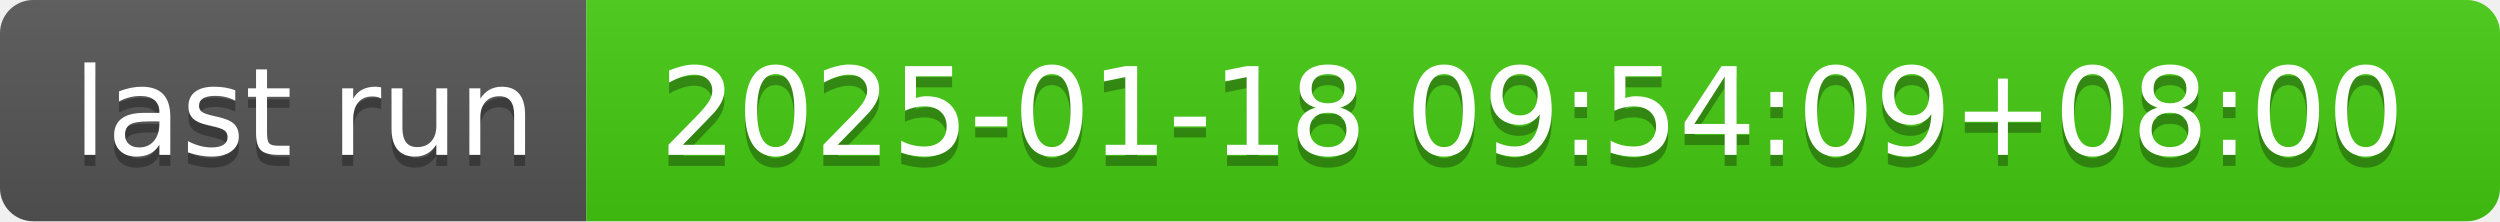
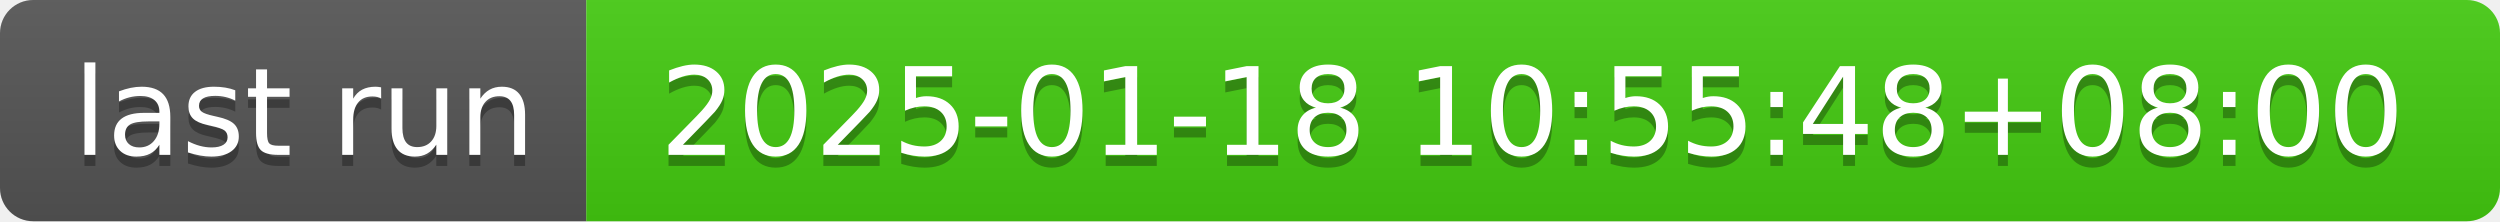
- <svg xmlns="http://www.w3.org/2000/svg" width="226" height="20" role="img" aria-label="last run: 2025-01-18 09:54:09+08:00">
+ <svg xmlns="http://www.w3.org/2000/svg" width="226" height="20" role="img" aria-label="last run: 2025-01-18 10:55:48+08:00">
  <linearGradient id="s" x2="0" y2="100%">
    <stop offset="0" stop-color="#bbb" stop-opacity=".1" />
    <stop offset="1" stop-opacity=".1" />
  </linearGradient>
  <clipPath id="r">
    <rect width="226" height="20" rx="3" fill="#fff" />
  </clipPath>
  <g clip-path="url(#r)">
    <rect width="53" height="20" fill="#555" />
    <rect x="53" width="173" height="20" fill="#4c1" />
    <rect width="226" height="20" fill="url(#s)" />
  </g>
  <g fill="#fff" text-anchor="middle" font-family="Verdana,Geneva,DejaVu Sans,sans-serif" text-rendering="geometricPrecision" font-size="110">
    <text aria-hidden="true" x="275" y="150" fill="#010101" fill-opacity=".3" transform="scale(.1)" textLength="430">last run</text>
    <text x="275" y="140" transform="scale(.1)" fill="#fff" textLength="430">last run</text>
-     <text aria-hidden="true" x="1385" y="150" fill="#010101" fill-opacity=".3" transform="scale(.1)" textLength="1630">2025-01-18 09:54:09+08:00</text>
-     <text x="1385" y="140" transform="scale(.1)" fill="#fff" textLength="1630">2025-01-18 09:54:09+08:00</text>
+     <text aria-hidden="true" x="1385" y="150" fill="#010101" fill-opacity=".3" transform="scale(.1)" textLength="1630">2025-01-18 10:55:48+08:00</text>
+     <text x="1385" y="140" transform="scale(.1)" fill="#fff" textLength="1630">2025-01-18 10:55:48+08:00</text>
  </g>
</svg>
